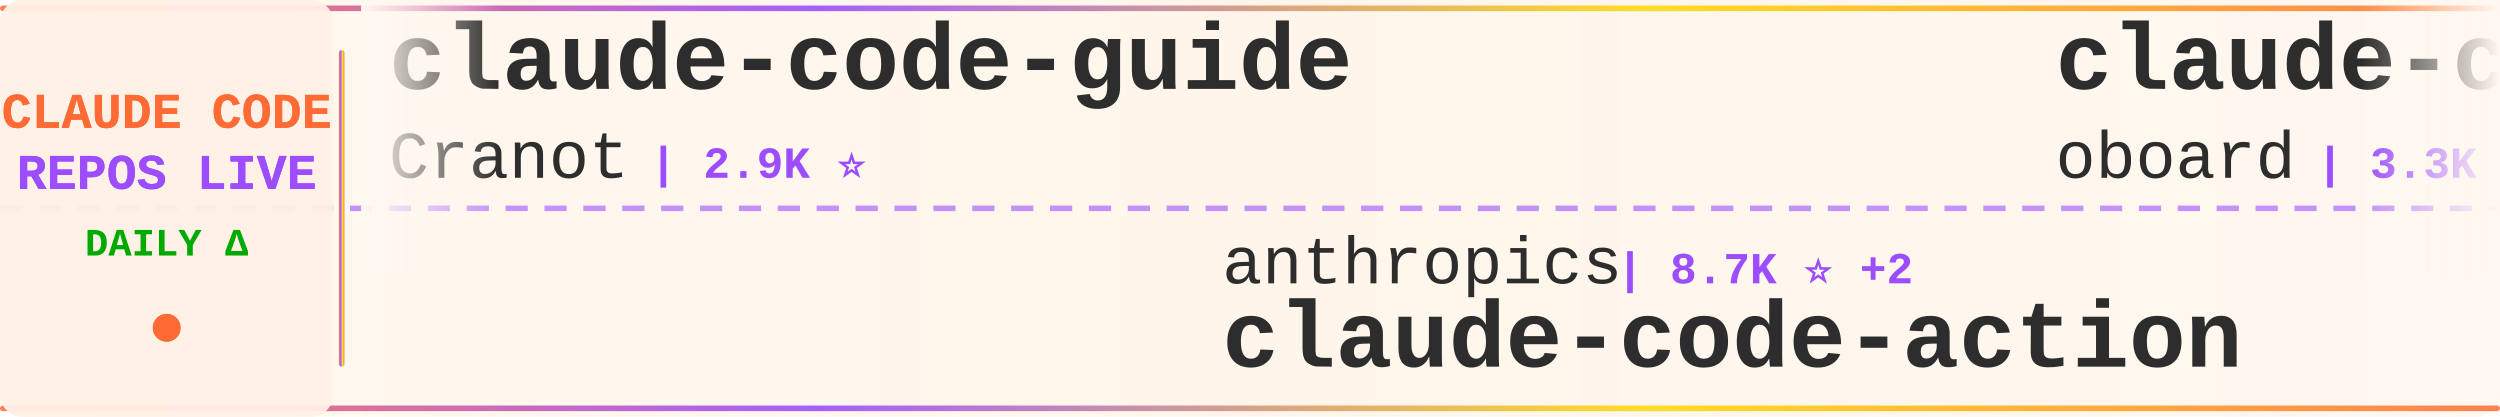
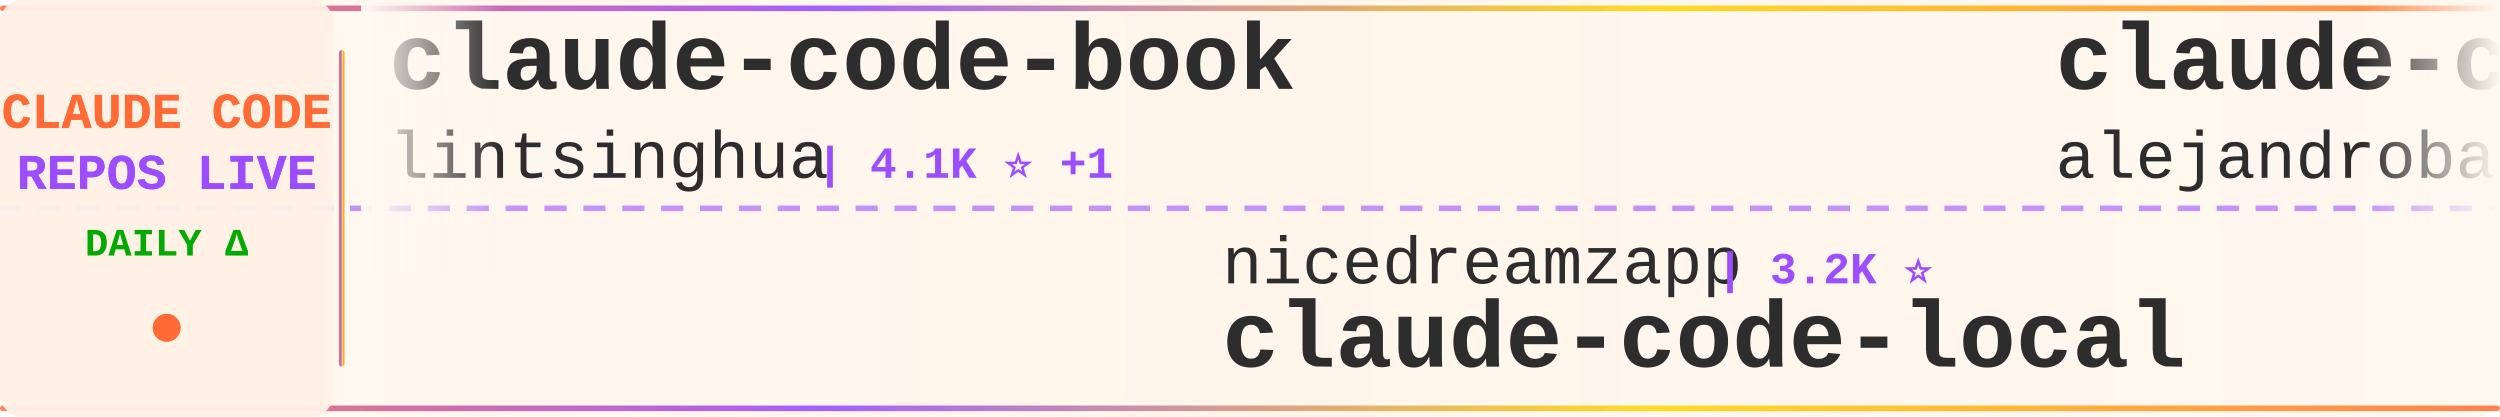
<svg xmlns="http://www.w3.org/2000/svg" width="900" height="150">
  <defs>
    <linearGradient id="tickerBg" x1="0%" y1="0%" x2="100%" y2="0%">
      <stop offset="0%" style="stop-color:#fff8f0;stop-opacity:0.98" />
      <stop offset="50%" style="stop-color:#fff5eb;stop-opacity:1" />
      <stop offset="100%" style="stop-color:#fff8f0;stop-opacity:0.98" />
    </linearGradient>
    <linearGradient id="borderGrad" x1="0%" y1="0%" x2="100%" y2="0%">
      <stop offset="0%" style="stop-color:#FF6B35;stop-opacity:0.85">
        <animate attributeName="stop-opacity" values="0.85;1;0.85" dur="2s" repeatCount="indefinite" />
      </stop>
      <stop offset="33%" style="stop-color:#9C4EFF;stop-opacity:0.9">
        <animate attributeName="stop-opacity" values="0.9;1;0.9" dur="2.2s" repeatCount="indefinite" />
      </stop>
      <stop offset="66%" style="stop-color:#FFD700;stop-opacity:0.85">
        <animate attributeName="stop-opacity" values="0.85;1;0.85" dur="1.8s" repeatCount="indefinite" />
      </stop>
      <stop offset="100%" style="stop-color:#FF6B35;stop-opacity:0.85">
        <animate attributeName="stop-opacity" values="0.85;1;0.85" dur="2s" repeatCount="indefinite" />
      </stop>
    </linearGradient>
    <filter id="textGlow">
      <feGaussianBlur stdDeviation="0.15" result="coloredBlur" />
      <feMerge>
        <feMergeNode in="coloredBlur" />
        <feMergeNode in="SourceGraphic" />
      </feMerge>
    </filter>
    <filter id="metricGlow">
      <feGaussianBlur stdDeviation="0.2" result="coloredBlur" />
      <feMerge>
        <feMergeNode in="coloredBlur" />
        <feMergeNode in="SourceGraphic" />
      </feMerge>
    </filter>
    <linearGradient id="leftFade" x1="0%" y1="0%" x2="100%" y2="0%">
      <stop offset="0%" style="stop-color:#fff8f0;stop-opacity:1" />
      <stop offset="100%" style="stop-color:#fff8f0;stop-opacity:0" />
    </linearGradient>
    <linearGradient id="rightFade" x1="0%" y1="0%" x2="100%" y2="0%">
      <stop offset="0%" style="stop-color:#fff8f0;stop-opacity:0" />
      <stop offset="100%" style="stop-color:#fff8f0;stop-opacity:1" />
    </linearGradient>
  </defs>
  <rect width="900" height="150" fill="url(#tickerBg)" rx="8" />
  <rect x="0" y="2" width="900" height="2" fill="url(#borderGrad)" rx="1" />
  <rect x="0" y="146" width="900" height="2" fill="url(#borderGrad)" rx="1" />
  <line x1="0" y1="75" x2="900" y2="75" stroke="#9C4EFF" stroke-width="2" stroke-dasharray="8 6" opacity="0.6" />
  <rect x="0" y="0" width="120" height="150" fill="#fff0e6" opacity="0.95" rx="8" />
  <text x="60" y="46" font-family="'Courier New', monospace" font-size="18" font-weight="bold" fill="#FF6B35" text-anchor="middle" filter="url(#textGlow)">
    CLAUDE CODE
  </text>
  <text x="60" y="68" font-family="'Courier New', monospace" font-size="18" font-weight="bold" fill="#9C4EFF" text-anchor="middle" filter="url(#textGlow)">
    REPOS LIVE
  </text>
  <text x="60" y="92" font-family="'Courier New', monospace" font-size="14" font-weight="bold" fill="#00aa00" text-anchor="middle">
    DAILY Δ
  </text>
  <circle cx="60" cy="118" r="5" fill="#FF6B35" filter="url(#metricGlow)">
    <animate attributeName="r" values="4;6;4" dur="1.5s" repeatCount="indefinite" />
    <animate attributeName="opacity" values="0.6;1;0.6" dur="1.5s" repeatCount="indefinite" />
  </circle>
  <rect x="122" y="18" width="2" height="114" fill="url(#borderGrad)" rx="1" />
  <clipPath id="tickerClip">
    <rect x="130" y="0" width="770" height="150" />
  </clipPath>
  <g clip-path="url(#tickerClip)">
    <g id="tickerItems">
      <animateTransform attributeName="transform" attributeType="XML" type="translate" from="0 0" to="-3000 0" dur="54s" repeatCount="indefinite" />
      <g transform="translate(0, 0)">
-         <text x="140" y="32" font-family="'Courier New', monospace" font-size="34" font-weight="bold" fill="#2d2d2d">claude-code-guide</text>
-         <text x="140" y="64" font-family="'Courier New', monospace" font-size="24" font-weight="normal" fill="#2d2d2d" opacity="1.0">Cranot</text>
-         <text x="234" y="64" font-family="'Courier New', monospace" font-size="16" font-weight="bold" fill="#9C4EFF"> | 2.9K ⭐</text>
+         <text x="140" y="32" font-family="'Courier New', monospace" font-size="34" font-weight="bold" fill="#2d2d2d">claude-code-book</text>
+         <text x="140" y="64" font-family="'Courier New', monospace" font-size="24" font-weight="normal" fill="#2d2d2d" opacity="1.0">lintsinghua</text>
+         <text x="294" y="64" font-family="'Courier New', monospace" font-size="16" font-weight="bold" fill="#9C4EFF"> | 4.1K ⭐ +1</text>
      </g>
      <g transform="translate(300, 0)">
-         <text x="140" y="102" font-family="'Courier New', monospace" font-size="24" font-weight="normal" fill="#2d2d2d" opacity="1.0">anthropics</text>
-         <text x="282" y="102" font-family="'Courier New', monospace" font-size="16" font-weight="bold" fill="#9C4EFF"> | 8.7K ⭐ +2</text>
-         <text x="140" y="132" font-family="'Courier New', monospace" font-size="34" font-weight="bold" fill="#2d2d2d">claude-code-action</text>
+         <text x="140" y="102" font-family="'Courier New', monospace" font-size="24" font-weight="normal" fill="#2d2d2d" opacity="1.0">nicedreamzapp</text>
+         <text x="318" y="102" font-family="'Courier New', monospace" font-size="16" font-weight="bold" fill="#9C4EFF"> | 3.2K ⭐</text>
+         <text x="140" y="132" font-family="'Courier New', monospace" font-size="34" font-weight="bold" fill="#2d2d2d">claude-code-local</text>
      </g>
      <g transform="translate(600, 0)">
-         <text x="140" y="32" font-family="'Courier New', monospace" font-size="34" font-weight="bold" fill="#2d2d2d">claude-code-rev</text>
-         <text x="140" y="64" font-family="'Courier New', monospace" font-size="24" font-weight="normal" fill="#2d2d2d" opacity="1.0">oboard</text>
-         <text x="234" y="64" font-family="'Courier New', monospace" font-size="16" font-weight="bold" fill="#9C4EFF"> | 3.3K ⭐</text>
+         <text x="140" y="32" font-family="'Courier New', monospace" font-size="34" font-weight="bold" fill="#2d2d2d">claude-code-from-source</text>
+         <text x="140" y="64" font-family="'Courier New', monospace" font-size="24" font-weight="normal" fill="#2d2d2d" opacity="1.0">alejandrobalderas</text>
+         <text x="366" y="64" font-family="'Courier New', monospace" font-size="16" font-weight="bold" fill="#9C4EFF"> | 2.8K ⭐</text>
      </g>
      <g transform="translate(900, 0)">
-         <text x="140" y="102" font-family="'Courier New', monospace" font-size="24" font-weight="normal" fill="#2d2d2d" opacity="1.0">Donchitos</text>
-         <text x="270" y="102" font-family="'Courier New', monospace" font-size="16" font-weight="bold" fill="#9C4EFF"> | 24.6K ⭐ +9</text>
-         <text x="140" y="132" font-family="'Courier New', monospace" font-size="34" font-weight="bold" fill="#2d2d2d">Claude-Code-Game-Studios</text>
+         <text x="140" y="102" font-family="'Courier New', monospace" font-size="24" font-weight="normal" fill="#2d2d2d" opacity="1.0">VoltAgent</text>
+         <text x="270" y="102" font-family="'Courier New', monospace" font-size="16" font-weight="bold" fill="#9C4EFF"> | 24.7K ⭐ +5</text>
+         <text x="140" y="132" font-family="'Courier New', monospace" font-size="34" font-weight="bold" fill="#2d2d2d">awesome-claude-code-suba...</text>
      </g>
      <g transform="translate(1200, 0)">
-         <text x="140" y="32" font-family="'Courier New', monospace" font-size="34" font-weight="bold" fill="#2d2d2d">claude-code-base-action</text>
-         <text x="140" y="64" font-family="'Courier New', monospace" font-size="24" font-weight="normal" fill="#2d2d2d" opacity="1.0">anthropics</text>
-         <text x="282" y="64" font-family="'Courier New', monospace" font-size="16" font-weight="bold" fill="#9C4EFF"> | 957 ⭐</text>
+         <text x="140" y="32" font-family="'Courier New', monospace" font-size="34" font-weight="bold" fill="#2d2d2d">claude-code-my-workflow</text>
+         <text x="140" y="64" font-family="'Courier New', monospace" font-size="24" font-weight="normal" fill="#2d2d2d" opacity="1.0">pedrohcgs</text>
+         <text x="270" y="64" font-family="'Courier New', monospace" font-size="16" font-weight="bold" fill="#9C4EFF"> | 1.5K ⭐ +2</text>
      </g>
      <g transform="translate(1500, 0)">
-         <text x="140" y="102" font-family="'Courier New', monospace" font-size="24" font-weight="normal" fill="#2d2d2d" opacity="1.0">guanshan</text>
-         <text x="258" y="102" font-family="'Courier New', monospace" font-size="16" font-weight="bold" fill="#9C4EFF"> | 61 ⭐</text>
-         <text x="140" y="132" font-family="'Courier New', monospace" font-size="34" font-weight="bold" fill="#2d2d2d">ClaudeCode</text>
+         <text x="140" y="102" font-family="'Courier New', monospace" font-size="24" font-weight="normal" fill="#2d2d2d" opacity="1.0">disler</text>
+         <text x="234" y="102" font-family="'Courier New', monospace" font-size="16" font-weight="bold" fill="#9C4EFF"> | 3.9K ⭐</text>
+         <text x="140" y="132" font-family="'Courier New', monospace" font-size="34" font-weight="bold" fill="#2d2d2d">claude-code-hooks-master...</text>
      </g>
      <g transform="translate(1800, 0)">
-         <text x="140" y="32" font-family="'Courier New', monospace" font-size="34" font-weight="bold" fill="#2d2d2d">arcads-claude-code</text>
-         <text x="140" y="64" font-family="'Courier New', monospace" font-size="24" font-weight="normal" fill="#2d2d2d" opacity="1.0">krusemediallc</text>
-         <text x="318" y="64" font-family="'Courier New', monospace" font-size="16" font-weight="bold" fill="#9C4EFF"> | 1.4K ⭐ +1</text>
+         <text x="140" y="32" font-family="'Courier New', monospace" font-size="34" font-weight="bold" fill="#2d2d2d">claude-code-hub</text>
+         <text x="140" y="64" font-family="'Courier New', monospace" font-size="24" font-weight="normal" fill="#2d2d2d" opacity="1.0">ding113</text>
+         <text x="246" y="64" font-family="'Courier New', monospace" font-size="16" font-weight="bold" fill="#9C4EFF"> | 3.3K ⭐</text>
      </g>
      <g transform="translate(2100, 0)">
-         <text x="140" y="102" font-family="'Courier New', monospace" font-size="24" font-weight="normal" fill="#2d2d2d" opacity="1.0">repowise-dev</text>
-         <text x="306" y="102" font-family="'Courier New', monospace" font-size="16" font-weight="bold" fill="#9C4EFF"> | 1.2K ⭐</text>
-         <text x="140" y="132" font-family="'Courier New', monospace" font-size="34" font-weight="bold" fill="#2d2d2d">claude-code-prompts</text>
+         <text x="140" y="102" font-family="'Courier New', monospace" font-size="24" font-weight="normal" fill="#2d2d2d" opacity="1.0">Cranot</text>
+         <text x="234" y="102" font-family="'Courier New', monospace" font-size="16" font-weight="bold" fill="#9C4EFF"> | 2.9K ⭐</text>
+         <text x="140" y="132" font-family="'Courier New', monospace" font-size="34" font-weight="bold" fill="#2d2d2d">claude-code-guide</text>
      </g>
      <g transform="translate(2400, 0)">
-         <text x="140" y="32" font-family="'Courier New', monospace" font-size="34" font-weight="bold" fill="#2d2d2d">oh-my-claudecode</text>
-         <text x="140" y="64" font-family="'Courier New', monospace" font-size="24" font-weight="normal" fill="#2d2d2d" opacity="1.0">Yeachan-Heo</text>
-         <text x="294" y="64" font-family="'Courier New', monospace" font-size="16" font-weight="bold" fill="#9C4EFF"> | 38.8K ⭐ +2</text>
+         <text x="140" y="32" font-family="'Courier New', monospace" font-size="34" font-weight="bold" fill="#2d2d2d">ralph-claude-code</text>
+         <text x="140" y="64" font-family="'Courier New', monospace" font-size="24" font-weight="normal" fill="#2d2d2d" opacity="1.0">frankbria</text>
+         <text x="270" y="64" font-family="'Courier New', monospace" font-size="16" font-weight="bold" fill="#9C4EFF"> | 9.6K ⭐</text>
      </g>
      <g transform="translate(2700, 0)">
-         <text x="140" y="102" font-family="'Courier New', monospace" font-size="24" font-weight="normal" fill="#2d2d2d" opacity="1.0">VoltAgent</text>
-         <text x="270" y="102" font-family="'Courier New', monospace" font-size="16" font-weight="bold" fill="#9C4EFF"> | 24.7K ⭐ +10</text>
-         <text x="140" y="132" font-family="'Courier New', monospace" font-size="34" font-weight="bold" fill="#2d2d2d">awesome-claude-code-suba...</text>
+         <text x="140" y="102" font-family="'Courier New', monospace" font-size="24" font-weight="normal" fill="#2d2d2d" opacity="1.0">wanshuiyin</text>
+         <text x="282" y="102" font-family="'Courier New', monospace" font-size="16" font-weight="bold" fill="#9C4EFF"> | 15.4K ⭐ +3</text>
+         <text x="140" y="132" font-family="'Courier New', monospace" font-size="34" font-weight="bold" fill="#2d2d2d">Auto-claude-code-researc...</text>
      </g>
      <g transform="translate(3000, 0)">
-         <text x="140" y="32" font-family="'Courier New', monospace" font-size="34" font-weight="bold" fill="#2d2d2d">claude-code-guide</text>
-         <text x="140" y="64" font-family="'Courier New', monospace" font-size="24" font-weight="normal" fill="#2d2d2d" opacity="1.0">Cranot</text>
-         <text x="234" y="64" font-family="'Courier New', monospace" font-size="16" font-weight="bold" fill="#9C4EFF"> | 2.9K ⭐</text>
+         <text x="140" y="32" font-family="'Courier New', monospace" font-size="34" font-weight="bold" fill="#2d2d2d">claude-code-book</text>
+         <text x="140" y="64" font-family="'Courier New', monospace" font-size="24" font-weight="normal" fill="#2d2d2d" opacity="1.0">lintsinghua</text>
+         <text x="294" y="64" font-family="'Courier New', monospace" font-size="16" font-weight="bold" fill="#9C4EFF"> | 4.1K ⭐ +1</text>
      </g>
      <g transform="translate(3300, 0)">
-         <text x="140" y="102" font-family="'Courier New', monospace" font-size="24" font-weight="normal" fill="#2d2d2d" opacity="1.0">anthropics</text>
-         <text x="282" y="102" font-family="'Courier New', monospace" font-size="16" font-weight="bold" fill="#9C4EFF"> | 8.7K ⭐ +2</text>
-         <text x="140" y="132" font-family="'Courier New', monospace" font-size="34" font-weight="bold" fill="#2d2d2d">claude-code-action</text>
+         <text x="140" y="102" font-family="'Courier New', monospace" font-size="24" font-weight="normal" fill="#2d2d2d" opacity="1.0">nicedreamzapp</text>
+         <text x="318" y="102" font-family="'Courier New', monospace" font-size="16" font-weight="bold" fill="#9C4EFF"> | 3.2K ⭐</text>
+         <text x="140" y="132" font-family="'Courier New', monospace" font-size="34" font-weight="bold" fill="#2d2d2d">claude-code-local</text>
      </g>
      <g transform="translate(3600, 0)">
-         <text x="140" y="32" font-family="'Courier New', monospace" font-size="34" font-weight="bold" fill="#2d2d2d">claude-code-rev</text>
-         <text x="140" y="64" font-family="'Courier New', monospace" font-size="24" font-weight="normal" fill="#2d2d2d" opacity="1.0">oboard</text>
-         <text x="234" y="64" font-family="'Courier New', monospace" font-size="16" font-weight="bold" fill="#9C4EFF"> | 3.3K ⭐</text>
+         <text x="140" y="32" font-family="'Courier New', monospace" font-size="34" font-weight="bold" fill="#2d2d2d">claude-code-from-source</text>
+         <text x="140" y="64" font-family="'Courier New', monospace" font-size="24" font-weight="normal" fill="#2d2d2d" opacity="1.0">alejandrobalderas</text>
+         <text x="366" y="64" font-family="'Courier New', monospace" font-size="16" font-weight="bold" fill="#9C4EFF"> | 2.8K ⭐</text>
      </g>
      <g transform="translate(3900, 0)">
-         <text x="140" y="102" font-family="'Courier New', monospace" font-size="24" font-weight="normal" fill="#2d2d2d" opacity="1.0">Donchitos</text>
-         <text x="270" y="102" font-family="'Courier New', monospace" font-size="16" font-weight="bold" fill="#9C4EFF"> | 24.6K ⭐ +9</text>
-         <text x="140" y="132" font-family="'Courier New', monospace" font-size="34" font-weight="bold" fill="#2d2d2d">Claude-Code-Game-Studios</text>
+         <text x="140" y="102" font-family="'Courier New', monospace" font-size="24" font-weight="normal" fill="#2d2d2d" opacity="1.0">VoltAgent</text>
+         <text x="270" y="102" font-family="'Courier New', monospace" font-size="16" font-weight="bold" fill="#9C4EFF"> | 24.7K ⭐ +5</text>
+         <text x="140" y="132" font-family="'Courier New', monospace" font-size="34" font-weight="bold" fill="#2d2d2d">awesome-claude-code-suba...</text>
      </g>
    </g>
  </g>
  <rect x="130" y="0" width="50" height="100" fill="url(#leftFade)" />
  <rect x="850" y="0" width="50" height="100" fill="url(#rightFade)" />
</svg>
